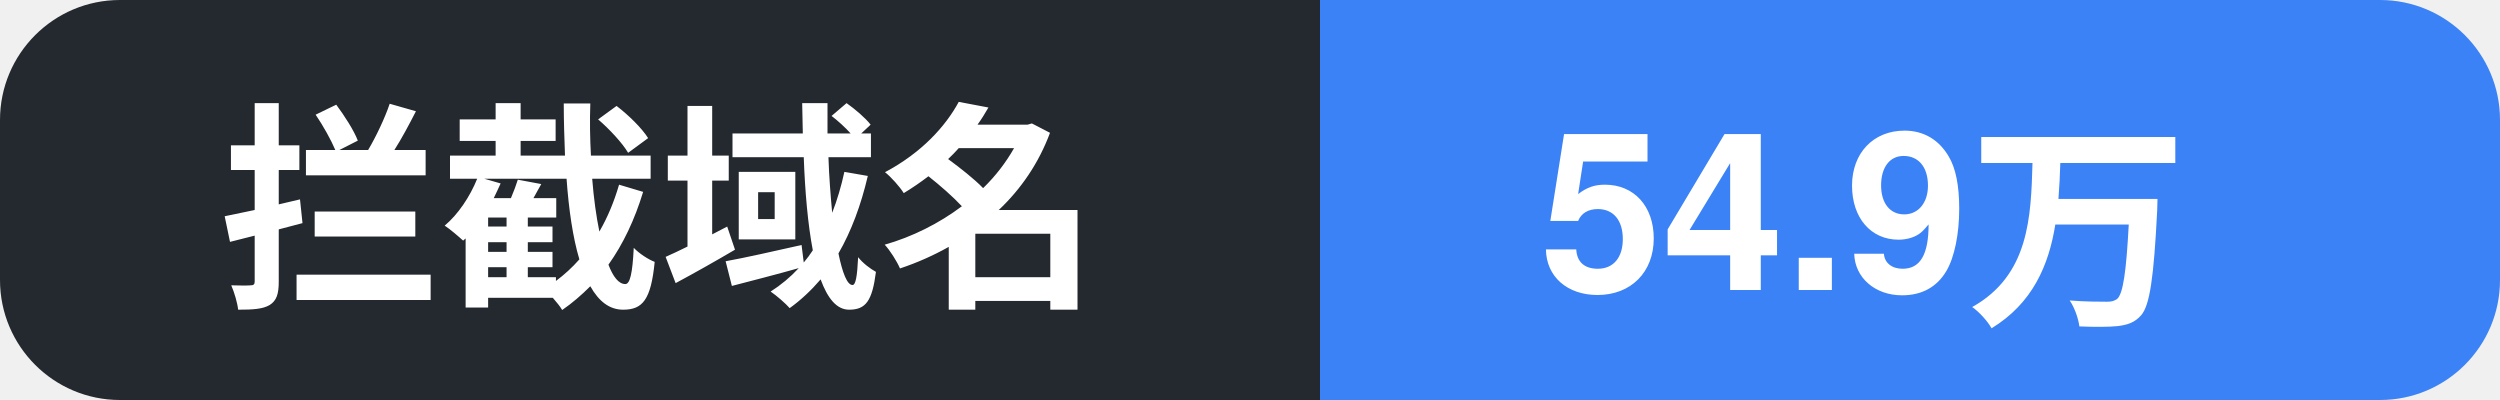
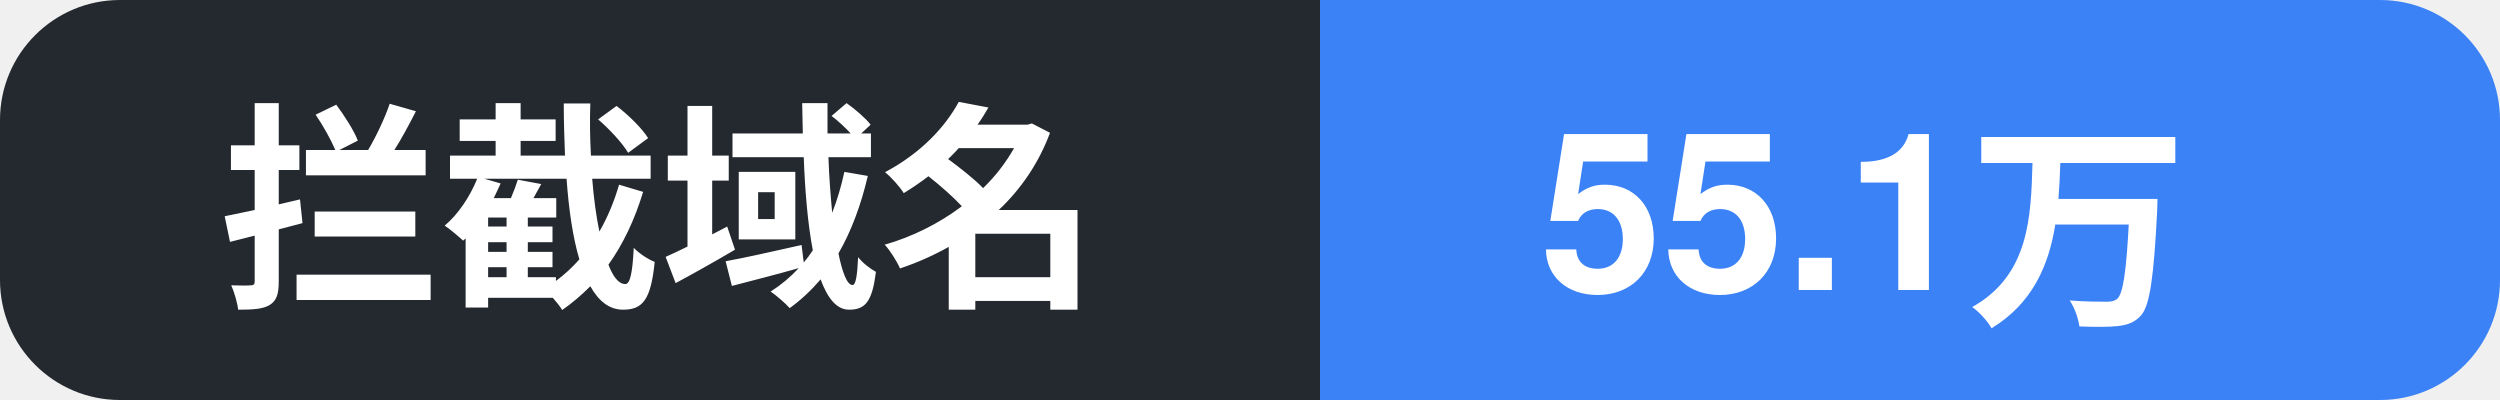
- <svg xmlns="http://www.w3.org/2000/svg" width="125" height="20" role="img" aria-label="拦截域名: 54.9万">
+ <svg xmlns="http://www.w3.org/2000/svg" width="125" height="20" role="img" aria-label="拦截域名: 55.1万">
  <clipPath id="c">
    <rect width="125" height="20" rx="6" />
  </clipPath>
  <g clip-path="url(#c)">
    <rect width="66" height="20" fill="#24292f" />
    <rect x="66" width="59" height="20" fill="#3b82f6" />
    <text x="11" y="14.5" font-family="Segoe UI, PingFang SC, Hiragino Sans GB, Microsoft YaHei, Helvetica, Arial, sans-serif" font-size="11" font-weight="600" fill="#ffffff">拦截域名</text>
-     <text x="77" y="14.5" font-family="Segoe UI, PingFang SC, Hiragino Sans GB, Microsoft YaHei, Helvetica, Arial, sans-serif" font-size="11" font-weight="700" fill="#ffffff">54.9万</text>
+     <text x="77" y="14.5" font-family="Segoe UI, PingFang SC, Hiragino Sans GB, Microsoft YaHei, Helvetica, Arial, sans-serif" font-size="11" font-weight="700" fill="#ffffff">55.1万</text>
  </g>
</svg>
